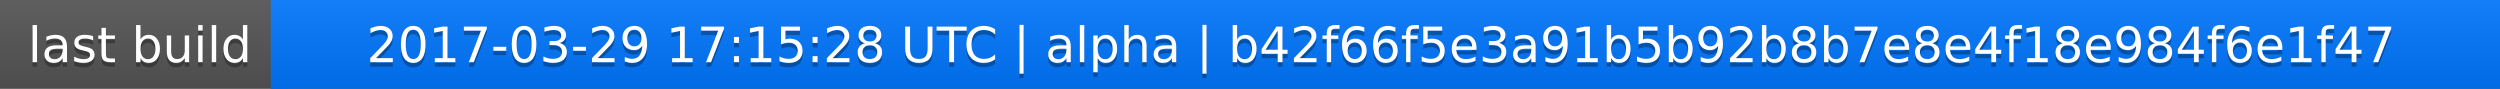
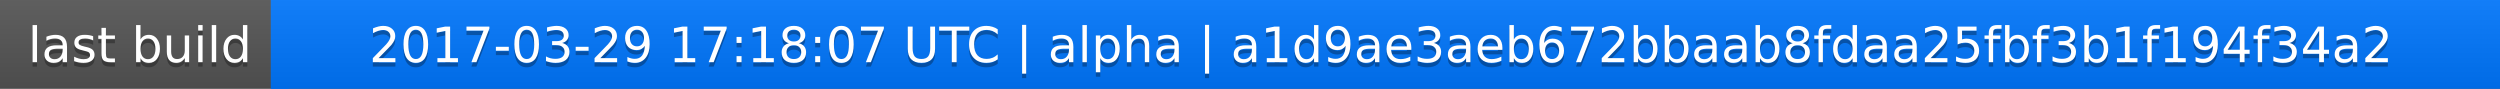
<svg xmlns="http://www.w3.org/2000/svg" width="563" height="20">
  <linearGradient id="a" x2="0" y2="100%">
    <stop offset="0" stop-color="#bbb" stop-opacity=".1" />
    <stop offset="1" stop-opacity=".1" />
  </linearGradient>
  <rect rx="0" width="563" height="20" fill="#555" />
  <rect rx="0" x="61" width="502" height="20" fill="#07f" />
  <path fill="#07f" d="M61 0h4v20h-4z" />
  <rect rx="0" width="563" height="20" fill="url(#a)" />
  <g fill="#fff" text-anchor="middle" font-family="DejaVu Sans,Verdana,Geneva,sans-serif" font-size="11">
    <text x="31.5" y="15" fill="#010101" fill-opacity=".3">last build</text>
    <text x="31.5" y="14">last build</text>
-     <text x="311" y="15" fill="#010101" fill-opacity=".3">2017-03-29 17:15:28 UTC | alpha | b42f66f5e3a91b5b92b8b7e8e4f18e984f6e1f47</text>
-     <text x="311" y="14">2017-03-29 17:15:28 UTC | alpha | b42f66f5e3a91b5b92b8b7e8e4f18e984f6e1f47</text>
+     <text x="311" y="15" fill="#010101" fill-opacity=".3">2017-03-29 17:18:07 UTC | alpha | a1d9ae3aeb672bbaab8fdaa25fbf3b1f194f34a2</text>
+     <text x="311" y="14">2017-03-29 17:18:07 UTC | alpha | a1d9ae3aeb672bbaab8fdaa25fbf3b1f194f34a2</text>
  </g>
</svg>
